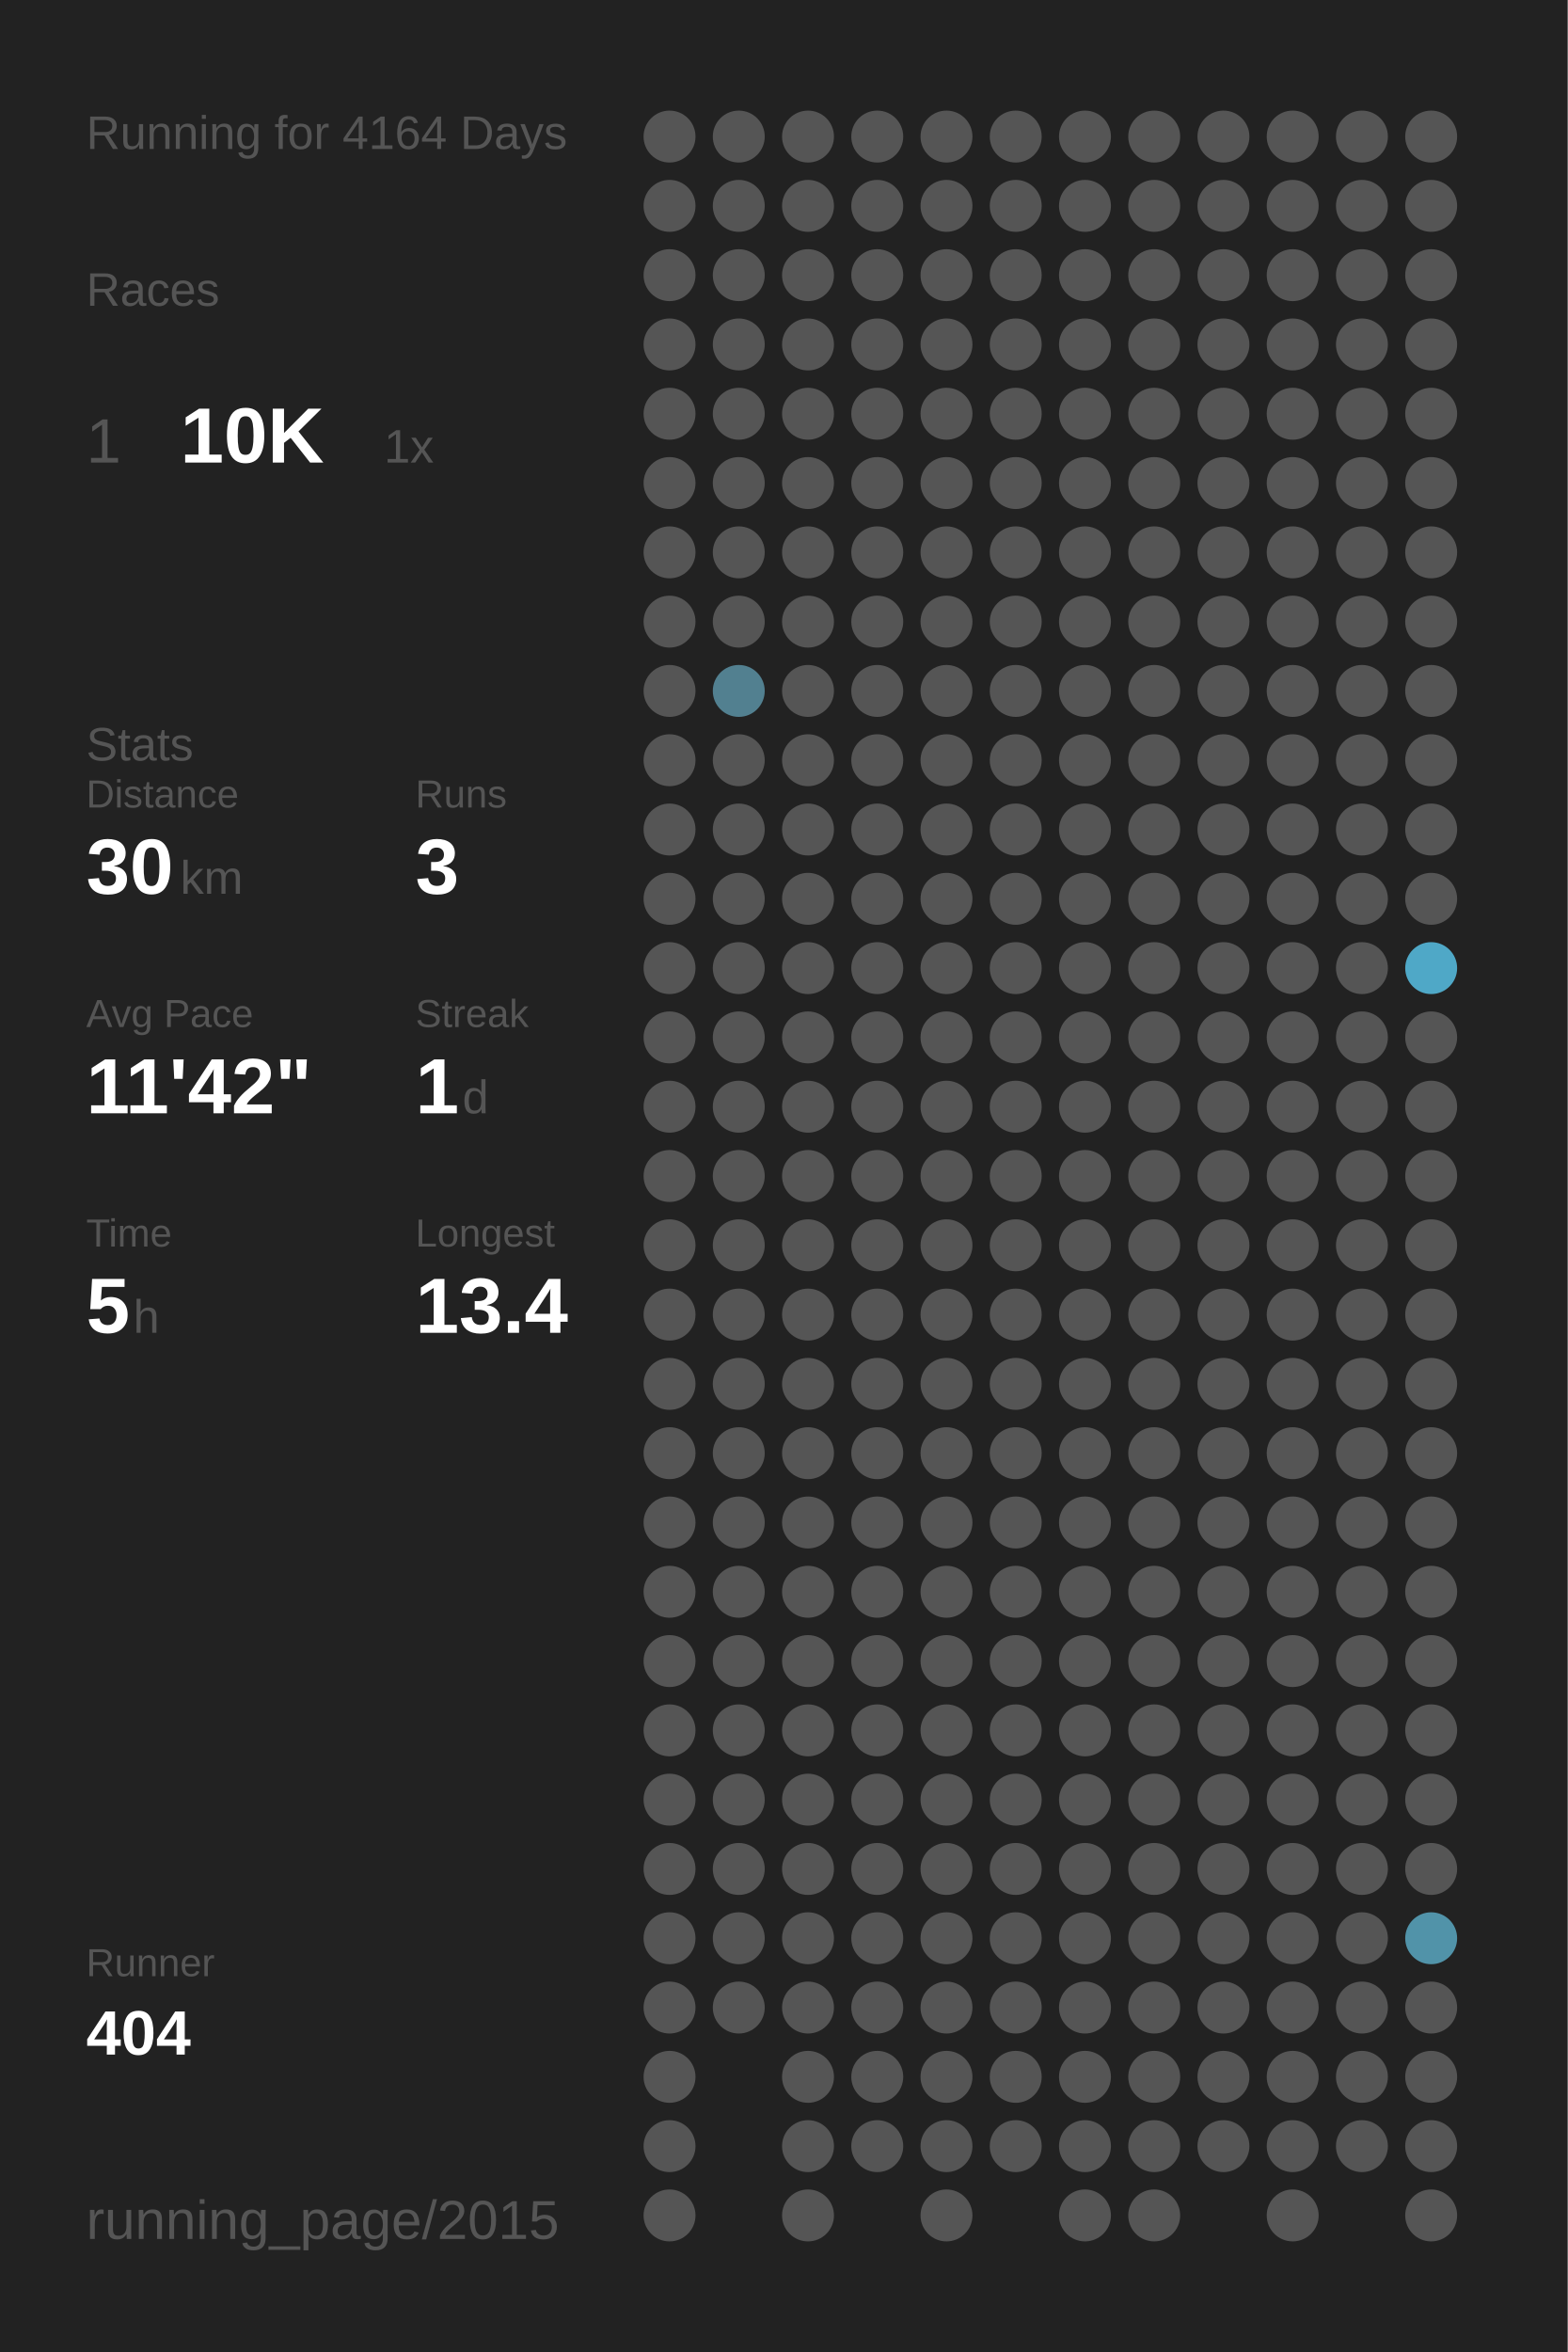
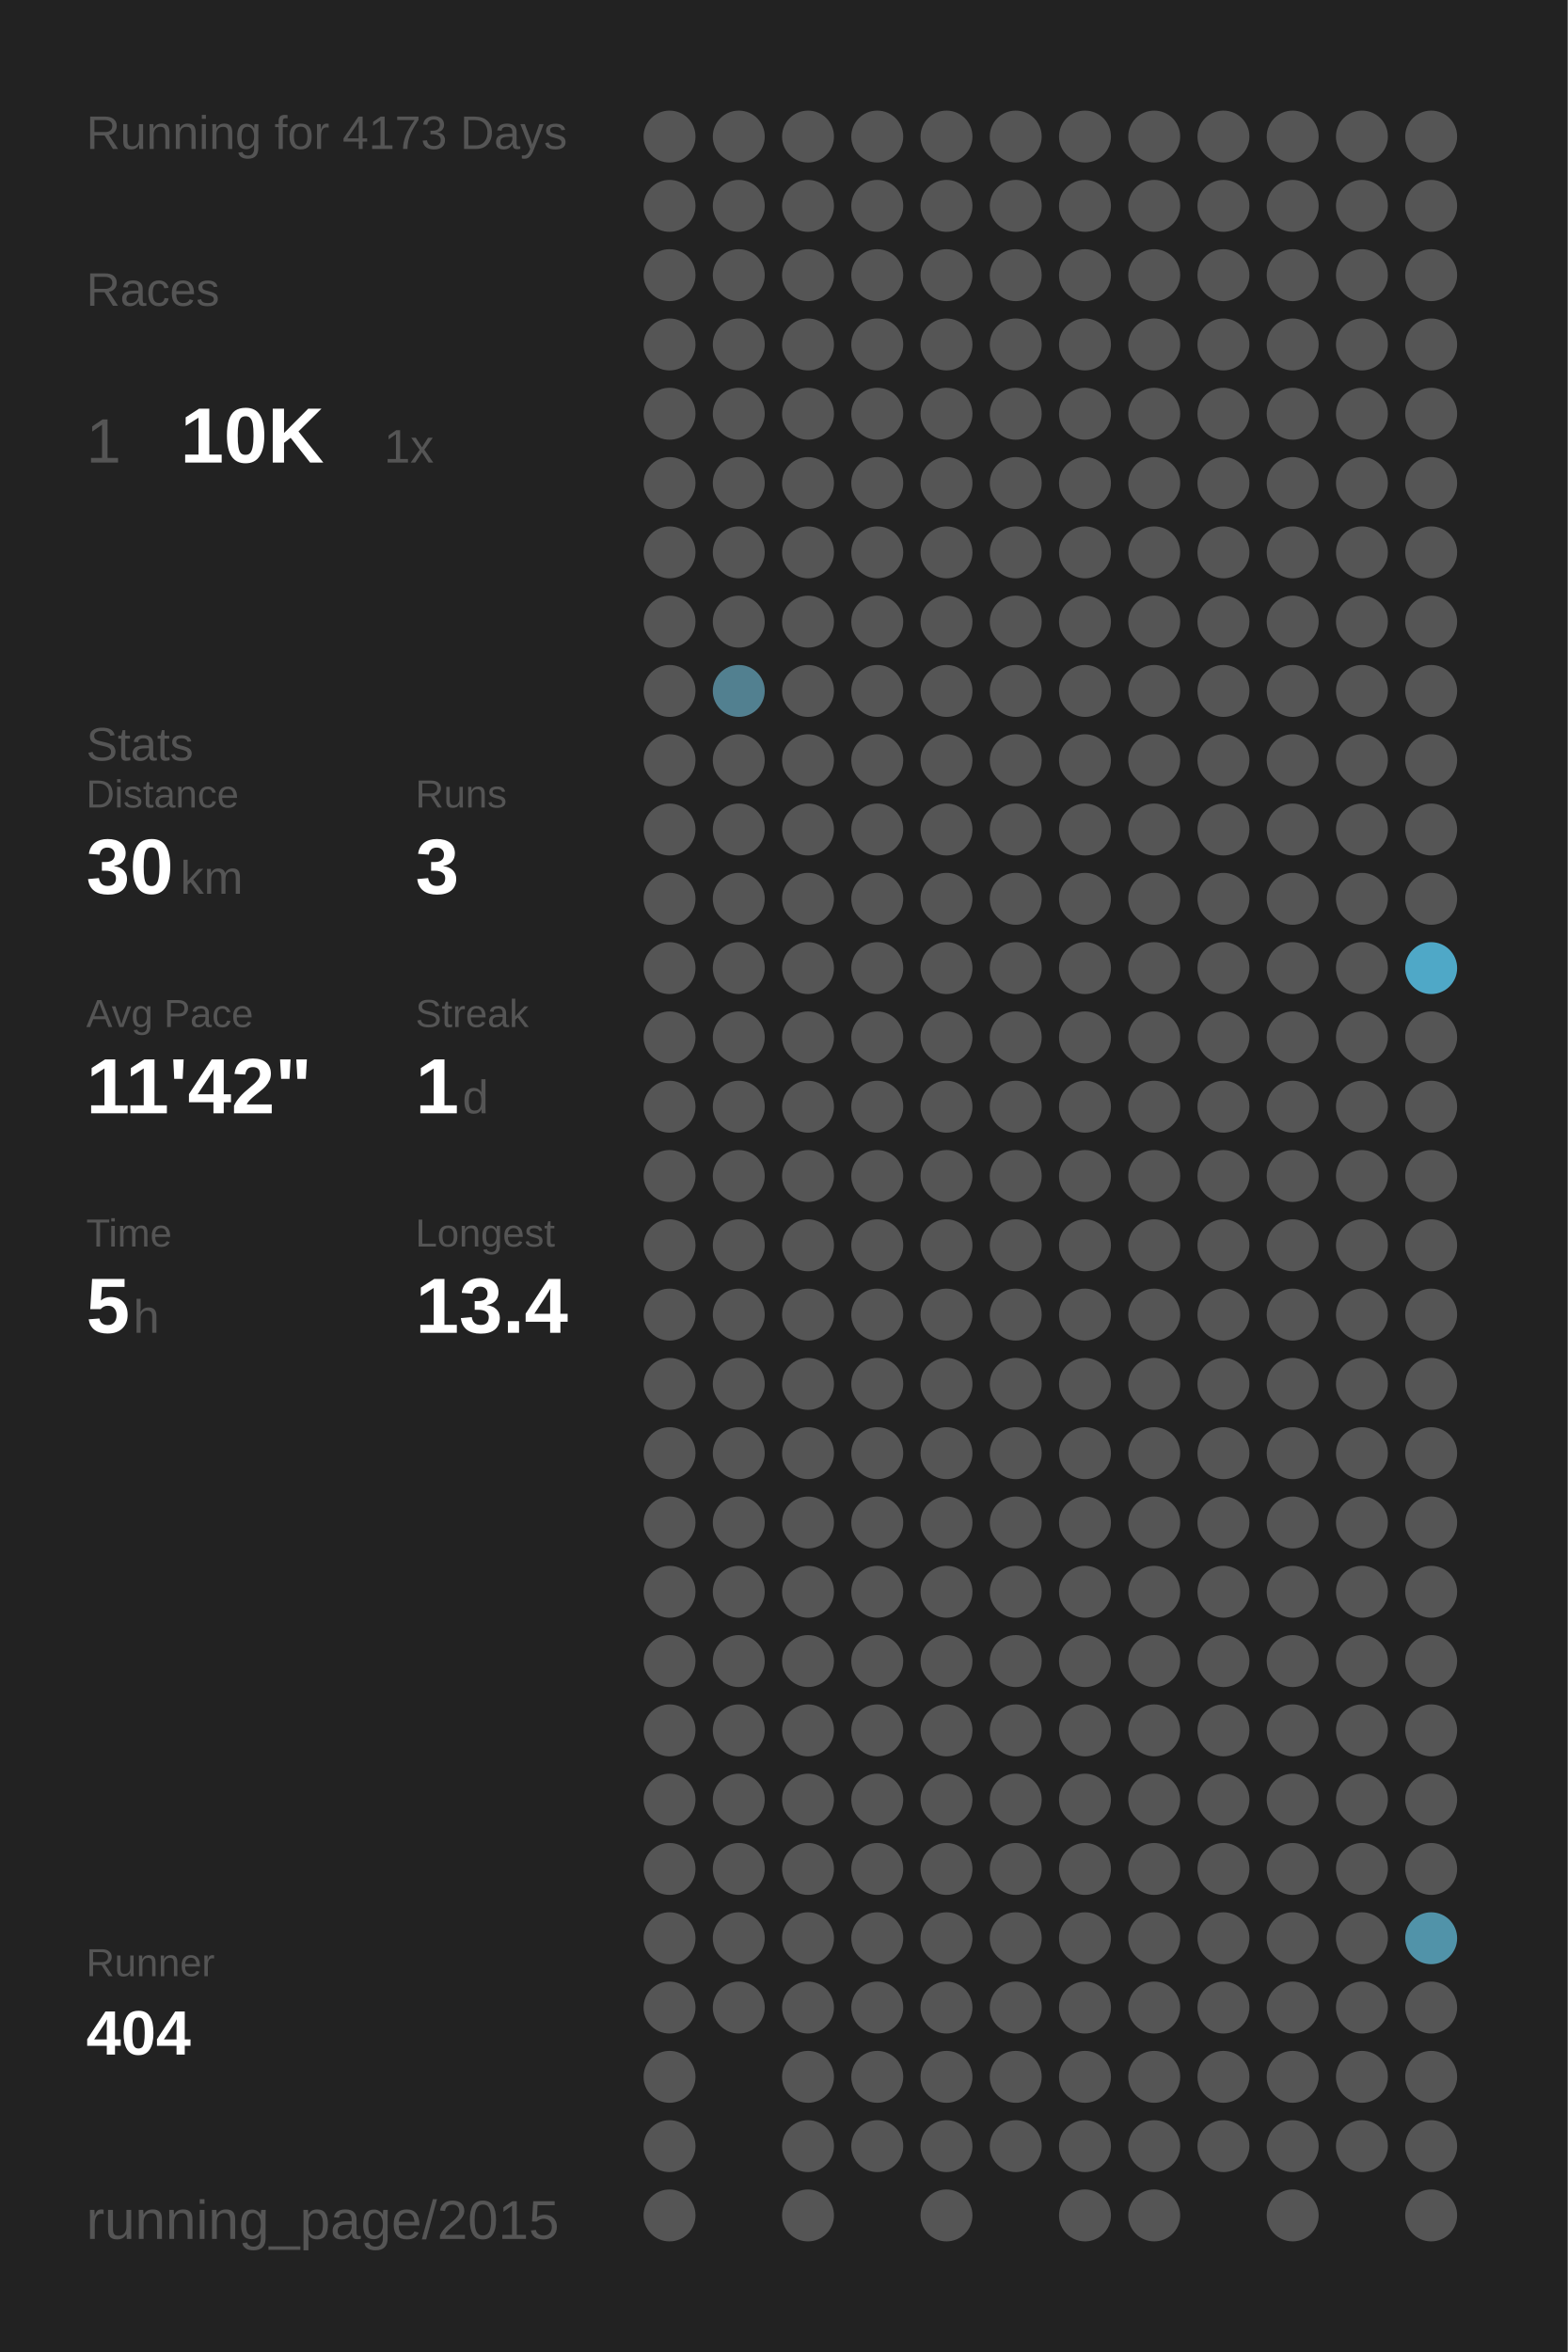
<svg xmlns="http://www.w3.org/2000/svg" baseProfile="full" height="300mm" version="1.1" viewBox="0,0,200,300" width="200mm">
  <defs />
  <rect fill="#222222" height="300" width="200" x="0" y="0" />
-   <text fill="#555555" style="font-size:6px; font-family:Arial;" x="11" y="19">Running for 4164 Days</text>
+   <text fill="#555555" style="font-size:6px; font-family:Arial;" x="11" y="19">Running for 4173 Days</text>
  <text fill="#555555" style="font-size:6px; font-family:Arial;" x="11" y="39">Races</text>
  <text fill="#555555" style="font-size:8px; font-family:Arial;" x="11" y="59">1</text>
  <text fill="#FFFFFF" style="font-size:10px; font-family:Arial; font-weight:bold;" x="23" y="59">10K</text>
  <text fill="#555555" style="font-size:6px; font-family:Arial;" x="49" y="59">1x</text>
  <text fill="#555555" style="font-size:6px; font-family:Arial;" x="11" y="97">Stats</text>
  <text fill="#555555" style="font-size:5px; font-family:Arial;" x="11" y="103">Distance</text>
  <text fill="#FFFFFF" style="font-size:10px; font-family:Arial; font-weight:bold;" x="11" y="114">30</text>
  <text fill="#555555" style="font-size:6px; font-family:Arial;" x="23" y="114">km</text>
  <text fill="#555555" style="font-size:5px; font-family:Arial;" x="53" y="103">Runs</text>
  <text fill="#FFFFFF" style="font-size:10px; font-family:Arial; font-weight:bold;" x="53" y="114">3</text>
  <text fill="#555555" style="font-size:5px; font-family:Arial;" x="11" y="131">Avg Pace</text>
  <text fill="#FFFFFF" style="font-size:10px; font-family:Arial; font-weight:bold;" x="11" y="142">11'42"</text>
  <text fill="#555555" style="font-size:5px; font-family:Arial;" x="53" y="131">Streak</text>
  <text fill="#FFFFFF" style="font-size:10px; font-family:Arial; font-weight:bold;" x="53" y="142">1</text>
  <text fill="#555555" style="font-size:6px; font-family:Arial;" x="59" y="142">d</text>
  <text fill="#555555" style="font-size:5px; font-family:Arial;" x="11" y="159">Time</text>
  <text fill="#FFFFFF" style="font-size:10px; font-family:Arial; font-weight:bold;" x="11" y="170">5</text>
  <text fill="#555555" style="font-size:6px; font-family:Arial;" x="17" y="170">h</text>
  <text fill="#555555" style="font-size:5px; font-family:Arial;" x="53" y="159">Longest</text>
  <text fill="#FFFFFF" style="font-size:10px; font-family:Arial; font-weight:bold;" x="53" y="170">13.4</text>
  <text fill="#555555" style="font-size:5px; font-family:Arial;" x="11" y="252.065">Runner</text>
  <text fill="#FFFFFF" style="font-size:8px; font-family:Arial; font-weight:bold;" x="11" y="262.065">404</text>
  <text fill="#555555" style="font-size:7px; font-family:Arial;" x="11" y="285.581">running_page/2015</text>
  <circle cx="85.417" cy="17.419" fill="#555555" r="3.312" />
  <circle cx="85.417" cy="26.258" fill="#555555" r="3.312" />
  <circle cx="85.417" cy="35.097" fill="#555555" r="3.312" />
  <circle cx="85.417" cy="43.935" fill="#555555" r="3.312" />
  <circle cx="85.417" cy="52.774" fill="#555555" r="3.312" />
  <circle cx="85.417" cy="61.613" fill="#555555" r="3.312" />
  <circle cx="85.417" cy="70.452" fill="#555555" r="3.312" />
  <circle cx="85.417" cy="79.29" fill="#555555" r="3.312" />
  <circle cx="85.417" cy="88.129" fill="#555555" r="3.312" />
  <circle cx="85.417" cy="96.968" fill="#555555" r="3.312" />
  <circle cx="85.417" cy="105.806" fill="#555555" r="3.312" />
  <circle cx="85.417" cy="114.645" fill="#555555" r="3.312" />
  <circle cx="85.417" cy="123.484" fill="#555555" r="3.312" />
  <circle cx="85.417" cy="132.323" fill="#555555" r="3.312" />
  <circle cx="85.417" cy="141.161" fill="#555555" r="3.312" />
  <circle cx="85.417" cy="150" fill="#555555" r="3.312" />
  <circle cx="85.417" cy="158.839" fill="#555555" r="3.312" />
  <circle cx="85.417" cy="167.677" fill="#555555" r="3.312" />
  <circle cx="85.417" cy="176.516" fill="#555555" r="3.312" />
  <circle cx="85.417" cy="185.355" fill="#555555" r="3.312" />
  <circle cx="85.417" cy="194.194" fill="#555555" r="3.312" />
  <circle cx="85.417" cy="203.032" fill="#555555" r="3.312" />
  <circle cx="85.417" cy="211.871" fill="#555555" r="3.312" />
  <circle cx="85.417" cy="220.71" fill="#555555" r="3.312" />
  <circle cx="85.417" cy="229.548" fill="#555555" r="3.312" />
  <circle cx="85.417" cy="238.387" fill="#555555" r="3.312" />
  <circle cx="85.417" cy="247.226" fill="#555555" r="3.312" />
  <circle cx="85.417" cy="256.065" fill="#555555" r="3.312" />
  <circle cx="85.417" cy="264.903" fill="#555555" r="3.312" />
  <circle cx="85.417" cy="273.742" fill="#555555" r="3.312" />
  <circle cx="85.417" cy="282.581" fill="#555555" r="3.312" />
  <circle cx="94.25" cy="17.419" fill="#555555" r="3.312" />
  <circle cx="94.25" cy="26.258" fill="#555555" r="3.312" />
  <circle cx="94.25" cy="35.097" fill="#555555" r="3.312" />
  <circle cx="94.25" cy="43.935" fill="#555555" r="3.312" />
  <circle cx="94.25" cy="52.774" fill="#555555" r="3.312" />
  <circle cx="94.25" cy="61.613" fill="#555555" r="3.312" />
  <circle cx="94.25" cy="70.452" fill="#555555" r="3.312" />
  <circle cx="94.25" cy="79.29" fill="#555555" r="3.312" />
  <circle cx="94.25" cy="88.129" fill="#528090" r="3.312" />
  <circle cx="94.25" cy="96.968" fill="#555555" r="3.312" />
  <circle cx="94.25" cy="105.806" fill="#555555" r="3.312" />
  <circle cx="94.25" cy="114.645" fill="#555555" r="3.312" />
  <circle cx="94.25" cy="123.484" fill="#555555" r="3.312" />
  <circle cx="94.25" cy="132.323" fill="#555555" r="3.312" />
  <circle cx="94.25" cy="141.161" fill="#555555" r="3.312" />
  <circle cx="94.25" cy="150" fill="#555555" r="3.312" />
  <circle cx="94.25" cy="158.839" fill="#555555" r="3.312" />
  <circle cx="94.25" cy="167.677" fill="#555555" r="3.312" />
  <circle cx="94.25" cy="176.516" fill="#555555" r="3.312" />
  <circle cx="94.25" cy="185.355" fill="#555555" r="3.312" />
  <circle cx="94.25" cy="194.194" fill="#555555" r="3.312" />
  <circle cx="94.25" cy="203.032" fill="#555555" r="3.312" />
  <circle cx="94.25" cy="211.871" fill="#555555" r="3.312" />
  <circle cx="94.25" cy="220.71" fill="#555555" r="3.312" />
  <circle cx="94.25" cy="229.548" fill="#555555" r="3.312" />
  <circle cx="94.25" cy="238.387" fill="#555555" r="3.312" />
  <circle cx="94.25" cy="247.226" fill="#555555" r="3.312" />
  <circle cx="94.25" cy="256.065" fill="#555555" r="3.312" />
  <circle cx="103.083" cy="17.419" fill="#555555" r="3.312" />
  <circle cx="103.083" cy="26.258" fill="#555555" r="3.312" />
  <circle cx="103.083" cy="35.097" fill="#555555" r="3.312" />
  <circle cx="103.083" cy="43.935" fill="#555555" r="3.312" />
  <circle cx="103.083" cy="52.774" fill="#555555" r="3.312" />
  <circle cx="103.083" cy="61.613" fill="#555555" r="3.312" />
  <circle cx="103.083" cy="70.452" fill="#555555" r="3.312" />
  <circle cx="103.083" cy="79.29" fill="#555555" r="3.312" />
  <circle cx="103.083" cy="88.129" fill="#555555" r="3.312" />
  <circle cx="103.083" cy="96.968" fill="#555555" r="3.312" />
  <circle cx="103.083" cy="105.806" fill="#555555" r="3.312" />
  <circle cx="103.083" cy="114.645" fill="#555555" r="3.312" />
  <circle cx="103.083" cy="123.484" fill="#555555" r="3.312" />
  <circle cx="103.083" cy="132.323" fill="#555555" r="3.312" />
  <circle cx="103.083" cy="141.161" fill="#555555" r="3.312" />
  <circle cx="103.083" cy="150" fill="#555555" r="3.312" />
  <circle cx="103.083" cy="158.839" fill="#555555" r="3.312" />
  <circle cx="103.083" cy="167.677" fill="#555555" r="3.312" />
  <circle cx="103.083" cy="176.516" fill="#555555" r="3.312" />
  <circle cx="103.083" cy="185.355" fill="#555555" r="3.312" />
  <circle cx="103.083" cy="194.194" fill="#555555" r="3.312" />
  <circle cx="103.083" cy="203.032" fill="#555555" r="3.312" />
  <circle cx="103.083" cy="211.871" fill="#555555" r="3.312" />
  <circle cx="103.083" cy="220.71" fill="#555555" r="3.312" />
  <circle cx="103.083" cy="229.548" fill="#555555" r="3.312" />
  <circle cx="103.083" cy="238.387" fill="#555555" r="3.312" />
  <circle cx="103.083" cy="247.226" fill="#555555" r="3.312" />
  <circle cx="103.083" cy="256.065" fill="#555555" r="3.312" />
  <circle cx="103.083" cy="264.903" fill="#555555" r="3.312" />
  <circle cx="103.083" cy="273.742" fill="#555555" r="3.312" />
  <circle cx="103.083" cy="282.581" fill="#555555" r="3.312" />
  <circle cx="111.917" cy="17.419" fill="#555555" r="3.312" />
  <circle cx="111.917" cy="26.258" fill="#555555" r="3.312" />
  <circle cx="111.917" cy="35.097" fill="#555555" r="3.312" />
  <circle cx="111.917" cy="43.935" fill="#555555" r="3.312" />
  <circle cx="111.917" cy="52.774" fill="#555555" r="3.312" />
  <circle cx="111.917" cy="61.613" fill="#555555" r="3.312" />
  <circle cx="111.917" cy="70.452" fill="#555555" r="3.312" />
  <circle cx="111.917" cy="79.29" fill="#555555" r="3.312" />
  <circle cx="111.917" cy="88.129" fill="#555555" r="3.312" />
  <circle cx="111.917" cy="96.968" fill="#555555" r="3.312" />
  <circle cx="111.917" cy="105.806" fill="#555555" r="3.312" />
  <circle cx="111.917" cy="114.645" fill="#555555" r="3.312" />
  <circle cx="111.917" cy="123.484" fill="#555555" r="3.312" />
  <circle cx="111.917" cy="132.323" fill="#555555" r="3.312" />
  <circle cx="111.917" cy="141.161" fill="#555555" r="3.312" />
  <circle cx="111.917" cy="150" fill="#555555" r="3.312" />
  <circle cx="111.917" cy="158.839" fill="#555555" r="3.312" />
  <circle cx="111.917" cy="167.677" fill="#555555" r="3.312" />
  <circle cx="111.917" cy="176.516" fill="#555555" r="3.312" />
  <circle cx="111.917" cy="185.355" fill="#555555" r="3.312" />
  <circle cx="111.917" cy="194.194" fill="#555555" r="3.312" />
  <circle cx="111.917" cy="203.032" fill="#555555" r="3.312" />
  <circle cx="111.917" cy="211.871" fill="#555555" r="3.312" />
  <circle cx="111.917" cy="220.71" fill="#555555" r="3.312" />
  <circle cx="111.917" cy="229.548" fill="#555555" r="3.312" />
  <circle cx="111.917" cy="238.387" fill="#555555" r="3.312" />
  <circle cx="111.917" cy="247.226" fill="#555555" r="3.312" />
  <circle cx="111.917" cy="256.065" fill="#555555" r="3.312" />
  <circle cx="111.917" cy="264.903" fill="#555555" r="3.312" />
  <circle cx="111.917" cy="273.742" fill="#555555" r="3.312" />
  <circle cx="120.75" cy="17.419" fill="#555555" r="3.312" />
  <circle cx="120.75" cy="26.258" fill="#555555" r="3.312" />
  <circle cx="120.75" cy="35.097" fill="#555555" r="3.312" />
  <circle cx="120.75" cy="43.935" fill="#555555" r="3.312" />
  <circle cx="120.75" cy="52.774" fill="#555555" r="3.312" />
  <circle cx="120.75" cy="61.613" fill="#555555" r="3.312" />
  <circle cx="120.75" cy="70.452" fill="#555555" r="3.312" />
  <circle cx="120.75" cy="79.29" fill="#555555" r="3.312" />
  <circle cx="120.75" cy="88.129" fill="#555555" r="3.312" />
  <circle cx="120.75" cy="96.968" fill="#555555" r="3.312" />
  <circle cx="120.75" cy="105.806" fill="#555555" r="3.312" />
  <circle cx="120.75" cy="114.645" fill="#555555" r="3.312" />
  <circle cx="120.75" cy="123.484" fill="#555555" r="3.312" />
  <circle cx="120.75" cy="132.323" fill="#555555" r="3.312" />
  <circle cx="120.75" cy="141.161" fill="#555555" r="3.312" />
  <circle cx="120.75" cy="150" fill="#555555" r="3.312" />
  <circle cx="120.75" cy="158.839" fill="#555555" r="3.312" />
  <circle cx="120.75" cy="167.677" fill="#555555" r="3.312" />
  <circle cx="120.75" cy="176.516" fill="#555555" r="3.312" />
  <circle cx="120.75" cy="185.355" fill="#555555" r="3.312" />
  <circle cx="120.75" cy="194.194" fill="#555555" r="3.312" />
  <circle cx="120.75" cy="203.032" fill="#555555" r="3.312" />
  <circle cx="120.75" cy="211.871" fill="#555555" r="3.312" />
  <circle cx="120.75" cy="220.71" fill="#555555" r="3.312" />
  <circle cx="120.75" cy="229.548" fill="#555555" r="3.312" />
  <circle cx="120.75" cy="238.387" fill="#555555" r="3.312" />
  <circle cx="120.75" cy="247.226" fill="#555555" r="3.312" />
  <circle cx="120.75" cy="256.065" fill="#555555" r="3.312" />
  <circle cx="120.75" cy="264.903" fill="#555555" r="3.312" />
  <circle cx="120.75" cy="273.742" fill="#555555" r="3.312" />
  <circle cx="120.75" cy="282.581" fill="#555555" r="3.312" />
  <circle cx="129.583" cy="17.419" fill="#555555" r="3.312" />
  <circle cx="129.583" cy="26.258" fill="#555555" r="3.312" />
  <circle cx="129.583" cy="35.097" fill="#555555" r="3.312" />
  <circle cx="129.583" cy="43.935" fill="#555555" r="3.312" />
  <circle cx="129.583" cy="52.774" fill="#555555" r="3.312" />
  <circle cx="129.583" cy="61.613" fill="#555555" r="3.312" />
  <circle cx="129.583" cy="70.452" fill="#555555" r="3.312" />
  <circle cx="129.583" cy="79.29" fill="#555555" r="3.312" />
  <circle cx="129.583" cy="88.129" fill="#555555" r="3.312" />
  <circle cx="129.583" cy="96.968" fill="#555555" r="3.312" />
  <circle cx="129.583" cy="105.806" fill="#555555" r="3.312" />
  <circle cx="129.583" cy="114.645" fill="#555555" r="3.312" />
  <circle cx="129.583" cy="123.484" fill="#555555" r="3.312" />
  <circle cx="129.583" cy="132.323" fill="#555555" r="3.312" />
  <circle cx="129.583" cy="141.161" fill="#555555" r="3.312" />
  <circle cx="129.583" cy="150" fill="#555555" r="3.312" />
  <circle cx="129.583" cy="158.839" fill="#555555" r="3.312" />
  <circle cx="129.583" cy="167.677" fill="#555555" r="3.312" />
  <circle cx="129.583" cy="176.516" fill="#555555" r="3.312" />
  <circle cx="129.583" cy="185.355" fill="#555555" r="3.312" />
  <circle cx="129.583" cy="194.194" fill="#555555" r="3.312" />
  <circle cx="129.583" cy="203.032" fill="#555555" r="3.312" />
  <circle cx="129.583" cy="211.871" fill="#555555" r="3.312" />
  <circle cx="129.583" cy="220.71" fill="#555555" r="3.312" />
  <circle cx="129.583" cy="229.548" fill="#555555" r="3.312" />
  <circle cx="129.583" cy="238.387" fill="#555555" r="3.312" />
  <circle cx="129.583" cy="247.226" fill="#555555" r="3.312" />
  <circle cx="129.583" cy="256.065" fill="#555555" r="3.312" />
  <circle cx="129.583" cy="264.903" fill="#555555" r="3.312" />
  <circle cx="129.583" cy="273.742" fill="#555555" r="3.312" />
  <circle cx="138.417" cy="17.419" fill="#555555" r="3.312" />
  <circle cx="138.417" cy="26.258" fill="#555555" r="3.312" />
  <circle cx="138.417" cy="35.097" fill="#555555" r="3.312" />
  <circle cx="138.417" cy="43.935" fill="#555555" r="3.312" />
  <circle cx="138.417" cy="52.774" fill="#555555" r="3.312" />
  <circle cx="138.417" cy="61.613" fill="#555555" r="3.312" />
  <circle cx="138.417" cy="70.452" fill="#555555" r="3.312" />
  <circle cx="138.417" cy="79.29" fill="#555555" r="3.312" />
  <circle cx="138.417" cy="88.129" fill="#555555" r="3.312" />
  <circle cx="138.417" cy="96.968" fill="#555555" r="3.312" />
  <circle cx="138.417" cy="105.806" fill="#555555" r="3.312" />
  <circle cx="138.417" cy="114.645" fill="#555555" r="3.312" />
  <circle cx="138.417" cy="123.484" fill="#555555" r="3.312" />
  <circle cx="138.417" cy="132.323" fill="#555555" r="3.312" />
  <circle cx="138.417" cy="141.161" fill="#555555" r="3.312" />
  <circle cx="138.417" cy="150" fill="#555555" r="3.312" />
  <circle cx="138.417" cy="158.839" fill="#555555" r="3.312" />
  <circle cx="138.417" cy="167.677" fill="#555555" r="3.312" />
  <circle cx="138.417" cy="176.516" fill="#555555" r="3.312" />
  <circle cx="138.417" cy="185.355" fill="#555555" r="3.312" />
  <circle cx="138.417" cy="194.194" fill="#555555" r="3.312" />
  <circle cx="138.417" cy="203.032" fill="#555555" r="3.312" />
  <circle cx="138.417" cy="211.871" fill="#555555" r="3.312" />
  <circle cx="138.417" cy="220.71" fill="#555555" r="3.312" />
  <circle cx="138.417" cy="229.548" fill="#555555" r="3.312" />
  <circle cx="138.417" cy="238.387" fill="#555555" r="3.312" />
  <circle cx="138.417" cy="247.226" fill="#555555" r="3.312" />
  <circle cx="138.417" cy="256.065" fill="#555555" r="3.312" />
  <circle cx="138.417" cy="264.903" fill="#555555" r="3.312" />
  <circle cx="138.417" cy="273.742" fill="#555555" r="3.312" />
  <circle cx="138.417" cy="282.581" fill="#555555" r="3.312" />
  <circle cx="147.25" cy="17.419" fill="#555555" r="3.312" />
  <circle cx="147.25" cy="26.258" fill="#555555" r="3.312" />
  <circle cx="147.25" cy="35.097" fill="#555555" r="3.312" />
  <circle cx="147.25" cy="43.935" fill="#555555" r="3.312" />
  <circle cx="147.25" cy="52.774" fill="#555555" r="3.312" />
  <circle cx="147.25" cy="61.613" fill="#555555" r="3.312" />
  <circle cx="147.25" cy="70.452" fill="#555555" r="3.312" />
  <circle cx="147.25" cy="79.29" fill="#555555" r="3.312" />
  <circle cx="147.25" cy="88.129" fill="#555555" r="3.312" />
  <circle cx="147.25" cy="96.968" fill="#555555" r="3.312" />
  <circle cx="147.25" cy="105.806" fill="#555555" r="3.312" />
  <circle cx="147.25" cy="114.645" fill="#555555" r="3.312" />
  <circle cx="147.25" cy="123.484" fill="#555555" r="3.312" />
  <circle cx="147.25" cy="132.323" fill="#555555" r="3.312" />
  <circle cx="147.25" cy="141.161" fill="#555555" r="3.312" />
  <circle cx="147.25" cy="150" fill="#555555" r="3.312" />
  <circle cx="147.25" cy="158.839" fill="#555555" r="3.312" />
  <circle cx="147.25" cy="167.677" fill="#555555" r="3.312" />
  <circle cx="147.25" cy="176.516" fill="#555555" r="3.312" />
  <circle cx="147.25" cy="185.355" fill="#555555" r="3.312" />
  <circle cx="147.25" cy="194.194" fill="#555555" r="3.312" />
  <circle cx="147.25" cy="203.032" fill="#555555" r="3.312" />
  <circle cx="147.25" cy="211.871" fill="#555555" r="3.312" />
  <circle cx="147.25" cy="220.71" fill="#555555" r="3.312" />
  <circle cx="147.25" cy="229.548" fill="#555555" r="3.312" />
  <circle cx="147.25" cy="238.387" fill="#555555" r="3.312" />
  <circle cx="147.25" cy="247.226" fill="#555555" r="3.312" />
  <circle cx="147.25" cy="256.065" fill="#555555" r="3.312" />
  <circle cx="147.25" cy="264.903" fill="#555555" r="3.312" />
  <circle cx="147.25" cy="273.742" fill="#555555" r="3.312" />
  <circle cx="147.25" cy="282.581" fill="#555555" r="3.312" />
  <circle cx="156.083" cy="17.419" fill="#555555" r="3.312" />
  <circle cx="156.083" cy="26.258" fill="#555555" r="3.312" />
  <circle cx="156.083" cy="35.097" fill="#555555" r="3.312" />
  <circle cx="156.083" cy="43.935" fill="#555555" r="3.312" />
  <circle cx="156.083" cy="52.774" fill="#555555" r="3.312" />
  <circle cx="156.083" cy="61.613" fill="#555555" r="3.312" />
  <circle cx="156.083" cy="70.452" fill="#555555" r="3.312" />
  <circle cx="156.083" cy="79.29" fill="#555555" r="3.312" />
  <circle cx="156.083" cy="88.129" fill="#555555" r="3.312" />
  <circle cx="156.083" cy="96.968" fill="#555555" r="3.312" />
  <circle cx="156.083" cy="105.806" fill="#555555" r="3.312" />
  <circle cx="156.083" cy="114.645" fill="#555555" r="3.312" />
  <circle cx="156.083" cy="123.484" fill="#555555" r="3.312" />
  <circle cx="156.083" cy="132.323" fill="#555555" r="3.312" />
  <circle cx="156.083" cy="141.161" fill="#555555" r="3.312" />
  <circle cx="156.083" cy="150" fill="#555555" r="3.312" />
  <circle cx="156.083" cy="158.839" fill="#555555" r="3.312" />
  <circle cx="156.083" cy="167.677" fill="#555555" r="3.312" />
  <circle cx="156.083" cy="176.516" fill="#555555" r="3.312" />
  <circle cx="156.083" cy="185.355" fill="#555555" r="3.312" />
  <circle cx="156.083" cy="194.194" fill="#555555" r="3.312" />
  <circle cx="156.083" cy="203.032" fill="#555555" r="3.312" />
  <circle cx="156.083" cy="211.871" fill="#555555" r="3.312" />
  <circle cx="156.083" cy="220.71" fill="#555555" r="3.312" />
  <circle cx="156.083" cy="229.548" fill="#555555" r="3.312" />
  <circle cx="156.083" cy="238.387" fill="#555555" r="3.312" />
  <circle cx="156.083" cy="247.226" fill="#555555" r="3.312" />
  <circle cx="156.083" cy="256.065" fill="#555555" r="3.312" />
  <circle cx="156.083" cy="264.903" fill="#555555" r="3.312" />
  <circle cx="156.083" cy="273.742" fill="#555555" r="3.312" />
  <circle cx="164.917" cy="17.419" fill="#555555" r="3.312" />
  <circle cx="164.917" cy="26.258" fill="#555555" r="3.312" />
  <circle cx="164.917" cy="35.097" fill="#555555" r="3.312" />
  <circle cx="164.917" cy="43.935" fill="#555555" r="3.312" />
  <circle cx="164.917" cy="52.774" fill="#555555" r="3.312" />
  <circle cx="164.917" cy="61.613" fill="#555555" r="3.312" />
  <circle cx="164.917" cy="70.452" fill="#555555" r="3.312" />
  <circle cx="164.917" cy="79.29" fill="#555555" r="3.312" />
  <circle cx="164.917" cy="88.129" fill="#555555" r="3.312" />
  <circle cx="164.917" cy="96.968" fill="#555555" r="3.312" />
  <circle cx="164.917" cy="105.806" fill="#555555" r="3.312" />
  <circle cx="164.917" cy="114.645" fill="#555555" r="3.312" />
  <circle cx="164.917" cy="123.484" fill="#555555" r="3.312" />
  <circle cx="164.917" cy="132.323" fill="#555555" r="3.312" />
  <circle cx="164.917" cy="141.161" fill="#555555" r="3.312" />
  <circle cx="164.917" cy="150" fill="#555555" r="3.312" />
  <circle cx="164.917" cy="158.839" fill="#555555" r="3.312" />
  <circle cx="164.917" cy="167.677" fill="#555555" r="3.312" />
  <circle cx="164.917" cy="176.516" fill="#555555" r="3.312" />
  <circle cx="164.917" cy="185.355" fill="#555555" r="3.312" />
  <circle cx="164.917" cy="194.194" fill="#555555" r="3.312" />
  <circle cx="164.917" cy="203.032" fill="#555555" r="3.312" />
  <circle cx="164.917" cy="211.871" fill="#555555" r="3.312" />
  <circle cx="164.917" cy="220.71" fill="#555555" r="3.312" />
  <circle cx="164.917" cy="229.548" fill="#555555" r="3.312" />
  <circle cx="164.917" cy="238.387" fill="#555555" r="3.312" />
  <circle cx="164.917" cy="247.226" fill="#555555" r="3.312" />
  <circle cx="164.917" cy="256.065" fill="#555555" r="3.312" />
  <circle cx="164.917" cy="264.903" fill="#555555" r="3.312" />
  <circle cx="164.917" cy="273.742" fill="#555555" r="3.312" />
  <circle cx="164.917" cy="282.581" fill="#555555" r="3.312" />
  <circle cx="173.75" cy="17.419" fill="#555555" r="3.312" />
  <circle cx="173.75" cy="26.258" fill="#555555" r="3.312" />
  <circle cx="173.75" cy="35.097" fill="#555555" r="3.312" />
  <circle cx="173.75" cy="43.935" fill="#555555" r="3.312" />
  <circle cx="173.75" cy="52.774" fill="#555555" r="3.312" />
  <circle cx="173.75" cy="61.613" fill="#555555" r="3.312" />
  <circle cx="173.75" cy="70.452" fill="#555555" r="3.312" />
  <circle cx="173.75" cy="79.29" fill="#555555" r="3.312" />
  <circle cx="173.75" cy="88.129" fill="#555555" r="3.312" />
  <circle cx="173.75" cy="96.968" fill="#555555" r="3.312" />
  <circle cx="173.75" cy="105.806" fill="#555555" r="3.312" />
  <circle cx="173.75" cy="114.645" fill="#555555" r="3.312" />
  <circle cx="173.75" cy="123.484" fill="#555555" r="3.312" />
  <circle cx="173.75" cy="132.323" fill="#555555" r="3.312" />
  <circle cx="173.75" cy="141.161" fill="#555555" r="3.312" />
  <circle cx="173.75" cy="150" fill="#555555" r="3.312" />
  <circle cx="173.75" cy="158.839" fill="#555555" r="3.312" />
  <circle cx="173.75" cy="167.677" fill="#555555" r="3.312" />
  <circle cx="173.75" cy="176.516" fill="#555555" r="3.312" />
  <circle cx="173.75" cy="185.355" fill="#555555" r="3.312" />
  <circle cx="173.75" cy="194.194" fill="#555555" r="3.312" />
  <circle cx="173.75" cy="203.032" fill="#555555" r="3.312" />
  <circle cx="173.75" cy="211.871" fill="#555555" r="3.312" />
  <circle cx="173.75" cy="220.71" fill="#555555" r="3.312" />
  <circle cx="173.75" cy="229.548" fill="#555555" r="3.312" />
  <circle cx="173.75" cy="238.387" fill="#555555" r="3.312" />
  <circle cx="173.75" cy="247.226" fill="#555555" r="3.312" />
  <circle cx="173.75" cy="256.065" fill="#555555" r="3.312" />
  <circle cx="173.75" cy="264.903" fill="#555555" r="3.312" />
  <circle cx="173.75" cy="273.742" fill="#555555" r="3.312" />
  <circle cx="182.583" cy="17.419" fill="#555555" r="3.312" />
  <circle cx="182.583" cy="26.258" fill="#555555" r="3.312" />
  <circle cx="182.583" cy="35.097" fill="#555555" r="3.312" />
  <circle cx="182.583" cy="43.935" fill="#555555" r="3.312" />
  <circle cx="182.583" cy="52.774" fill="#555555" r="3.312" />
  <circle cx="182.583" cy="61.613" fill="#555555" r="3.312" />
  <circle cx="182.583" cy="70.452" fill="#555555" r="3.312" />
  <circle cx="182.583" cy="79.29" fill="#555555" r="3.312" />
  <circle cx="182.583" cy="88.129" fill="#555555" r="3.312" />
  <circle cx="182.583" cy="96.968" fill="#555555" r="3.312" />
  <circle cx="182.583" cy="105.806" fill="#555555" r="3.312" />
  <circle cx="182.583" cy="114.645" fill="#555555" r="3.312" />
  <circle cx="182.583" cy="123.484" fill="#4fa8c7" r="3.312" />
  <circle cx="182.583" cy="132.323" fill="#555555" r="3.312" />
  <circle cx="182.583" cy="141.161" fill="#555555" r="3.312" />
  <circle cx="182.583" cy="150" fill="#555555" r="3.312" />
  <circle cx="182.583" cy="158.839" fill="#555555" r="3.312" />
  <circle cx="182.583" cy="167.677" fill="#555555" r="3.312" />
  <circle cx="182.583" cy="176.516" fill="#555555" r="3.312" />
  <circle cx="182.583" cy="185.355" fill="#555555" r="3.312" />
  <circle cx="182.583" cy="194.194" fill="#555555" r="3.312" />
  <circle cx="182.583" cy="203.032" fill="#555555" r="3.312" />
  <circle cx="182.583" cy="211.871" fill="#555555" r="3.312" />
  <circle cx="182.583" cy="220.71" fill="#555555" r="3.312" />
  <circle cx="182.583" cy="229.548" fill="#555555" r="3.312" />
  <circle cx="182.583" cy="238.387" fill="#555555" r="3.312" />
  <circle cx="182.583" cy="247.226" fill="#5193a9" r="3.312" />
  <circle cx="182.583" cy="256.065" fill="#555555" r="3.312" />
  <circle cx="182.583" cy="264.903" fill="#555555" r="3.312" />
  <circle cx="182.583" cy="273.742" fill="#555555" r="3.312" />
  <circle cx="182.583" cy="282.581" fill="#555555" r="3.312" />
</svg>
